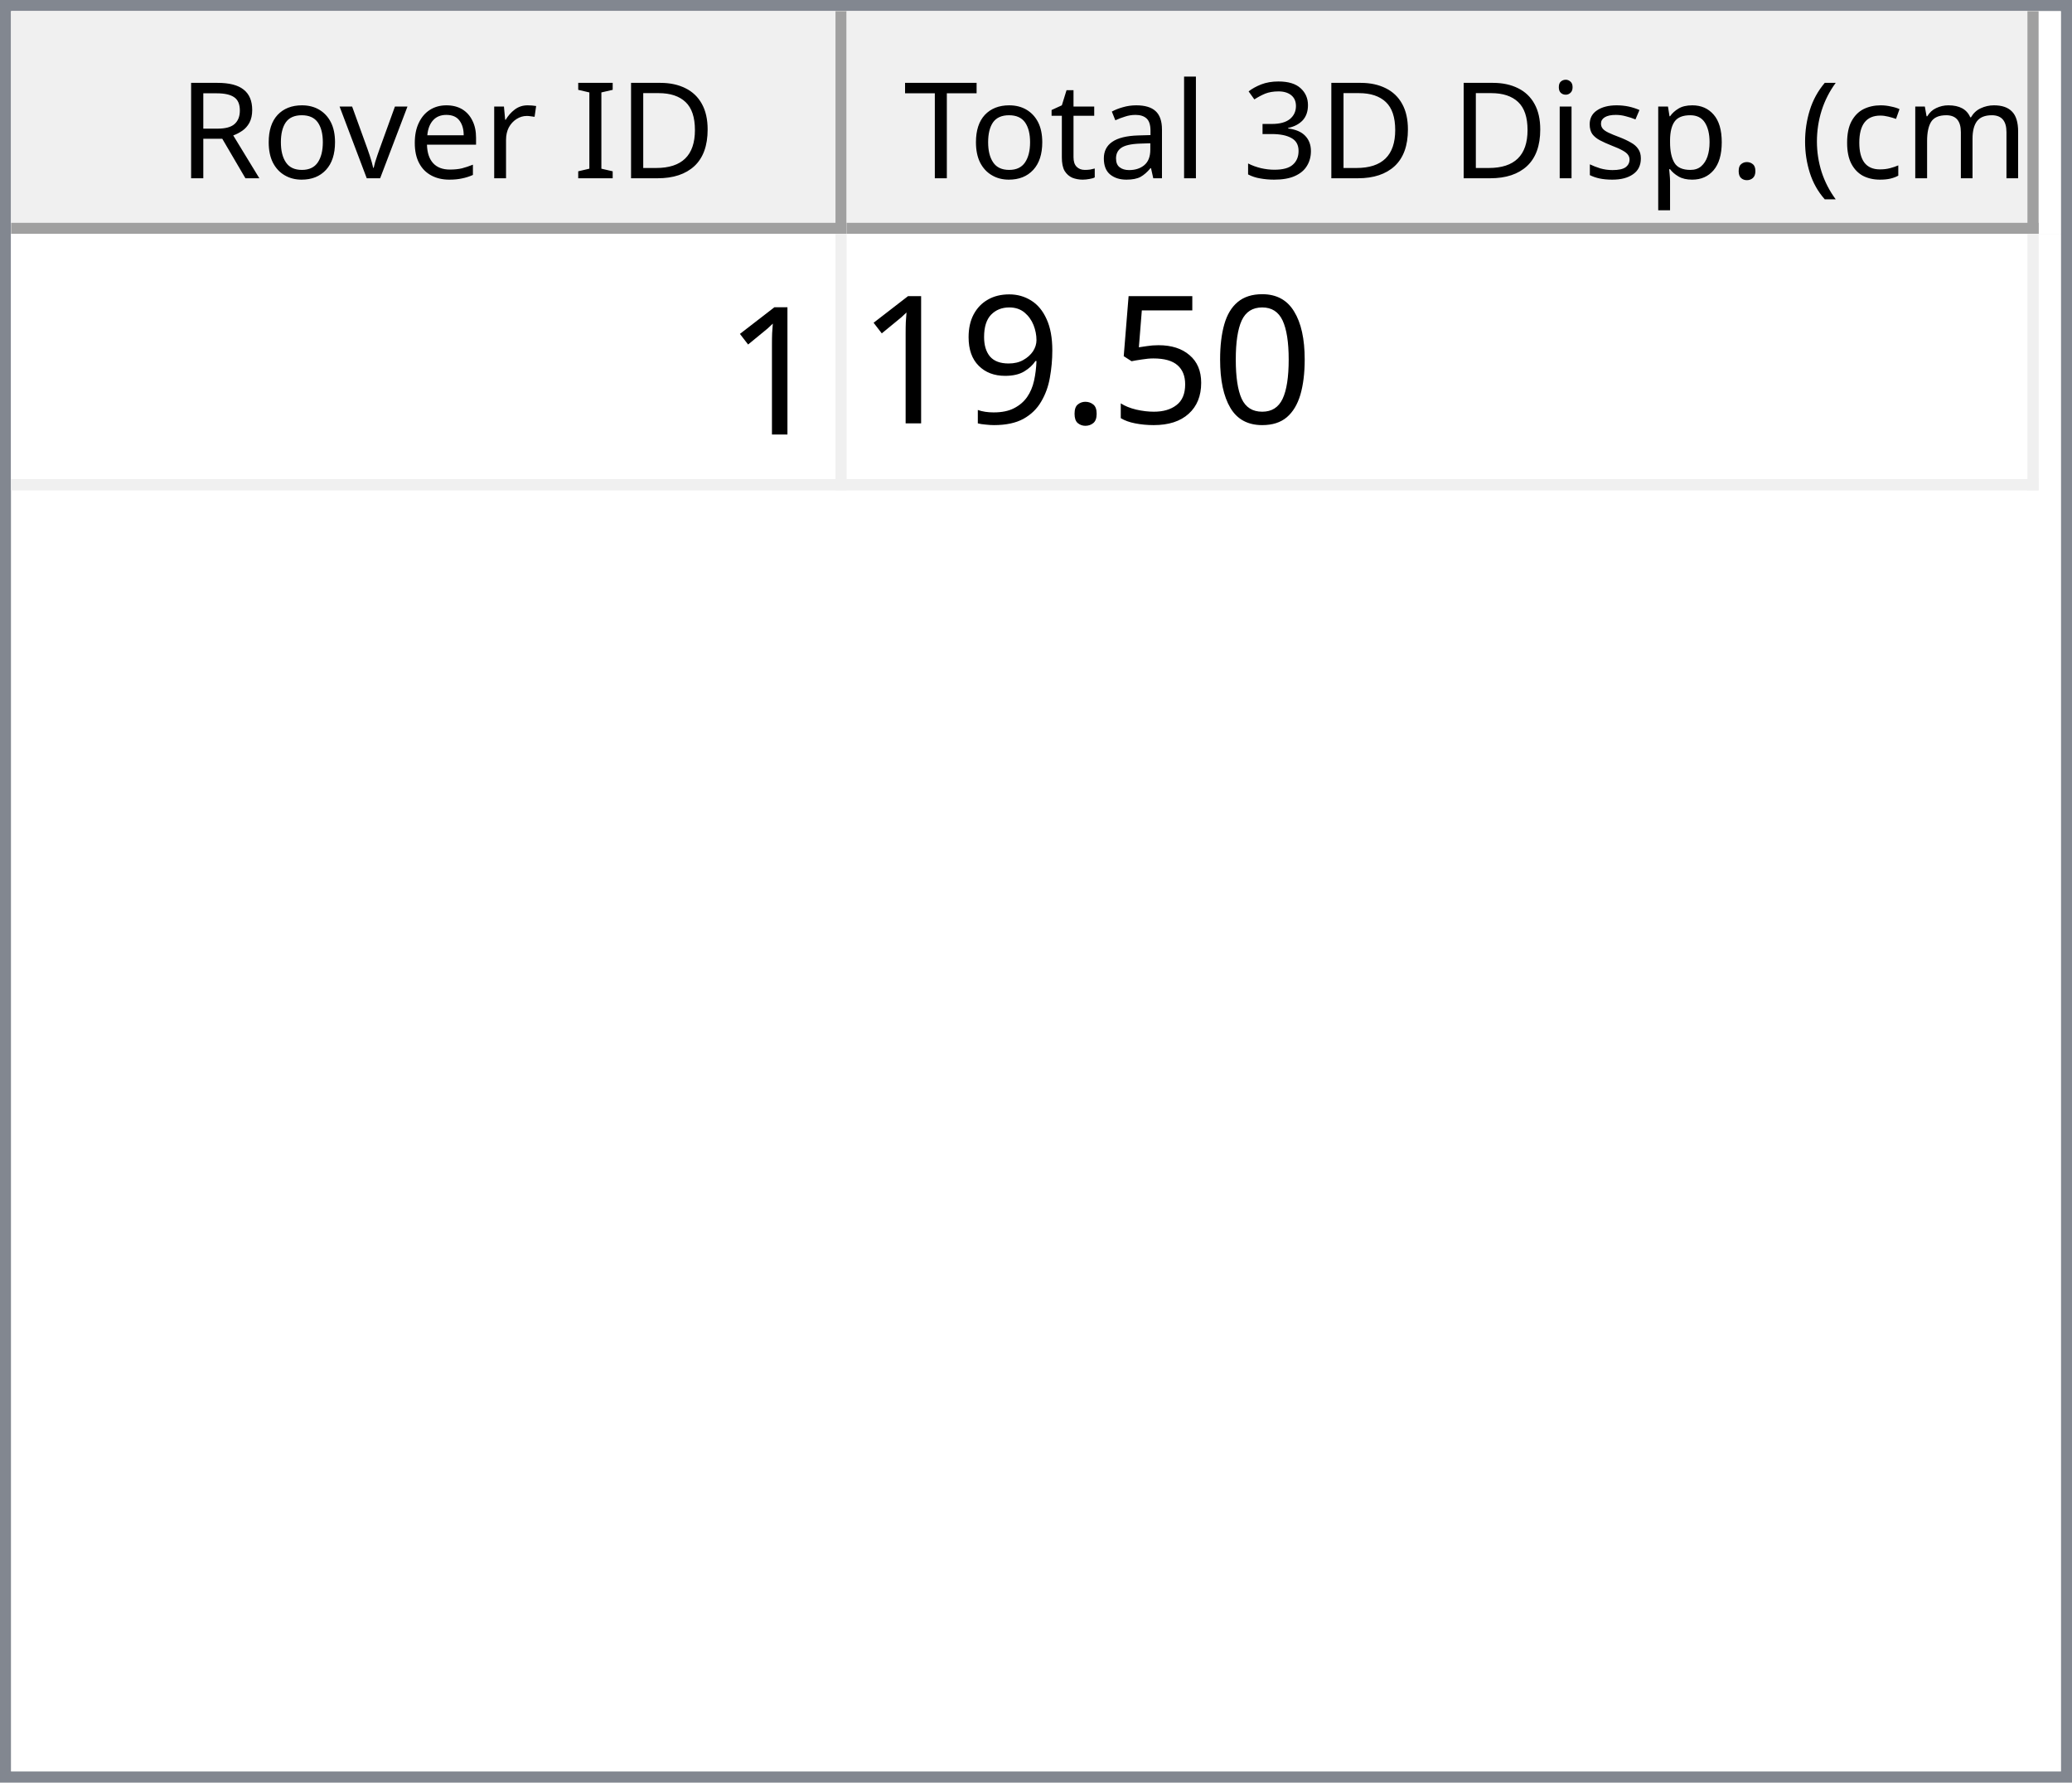
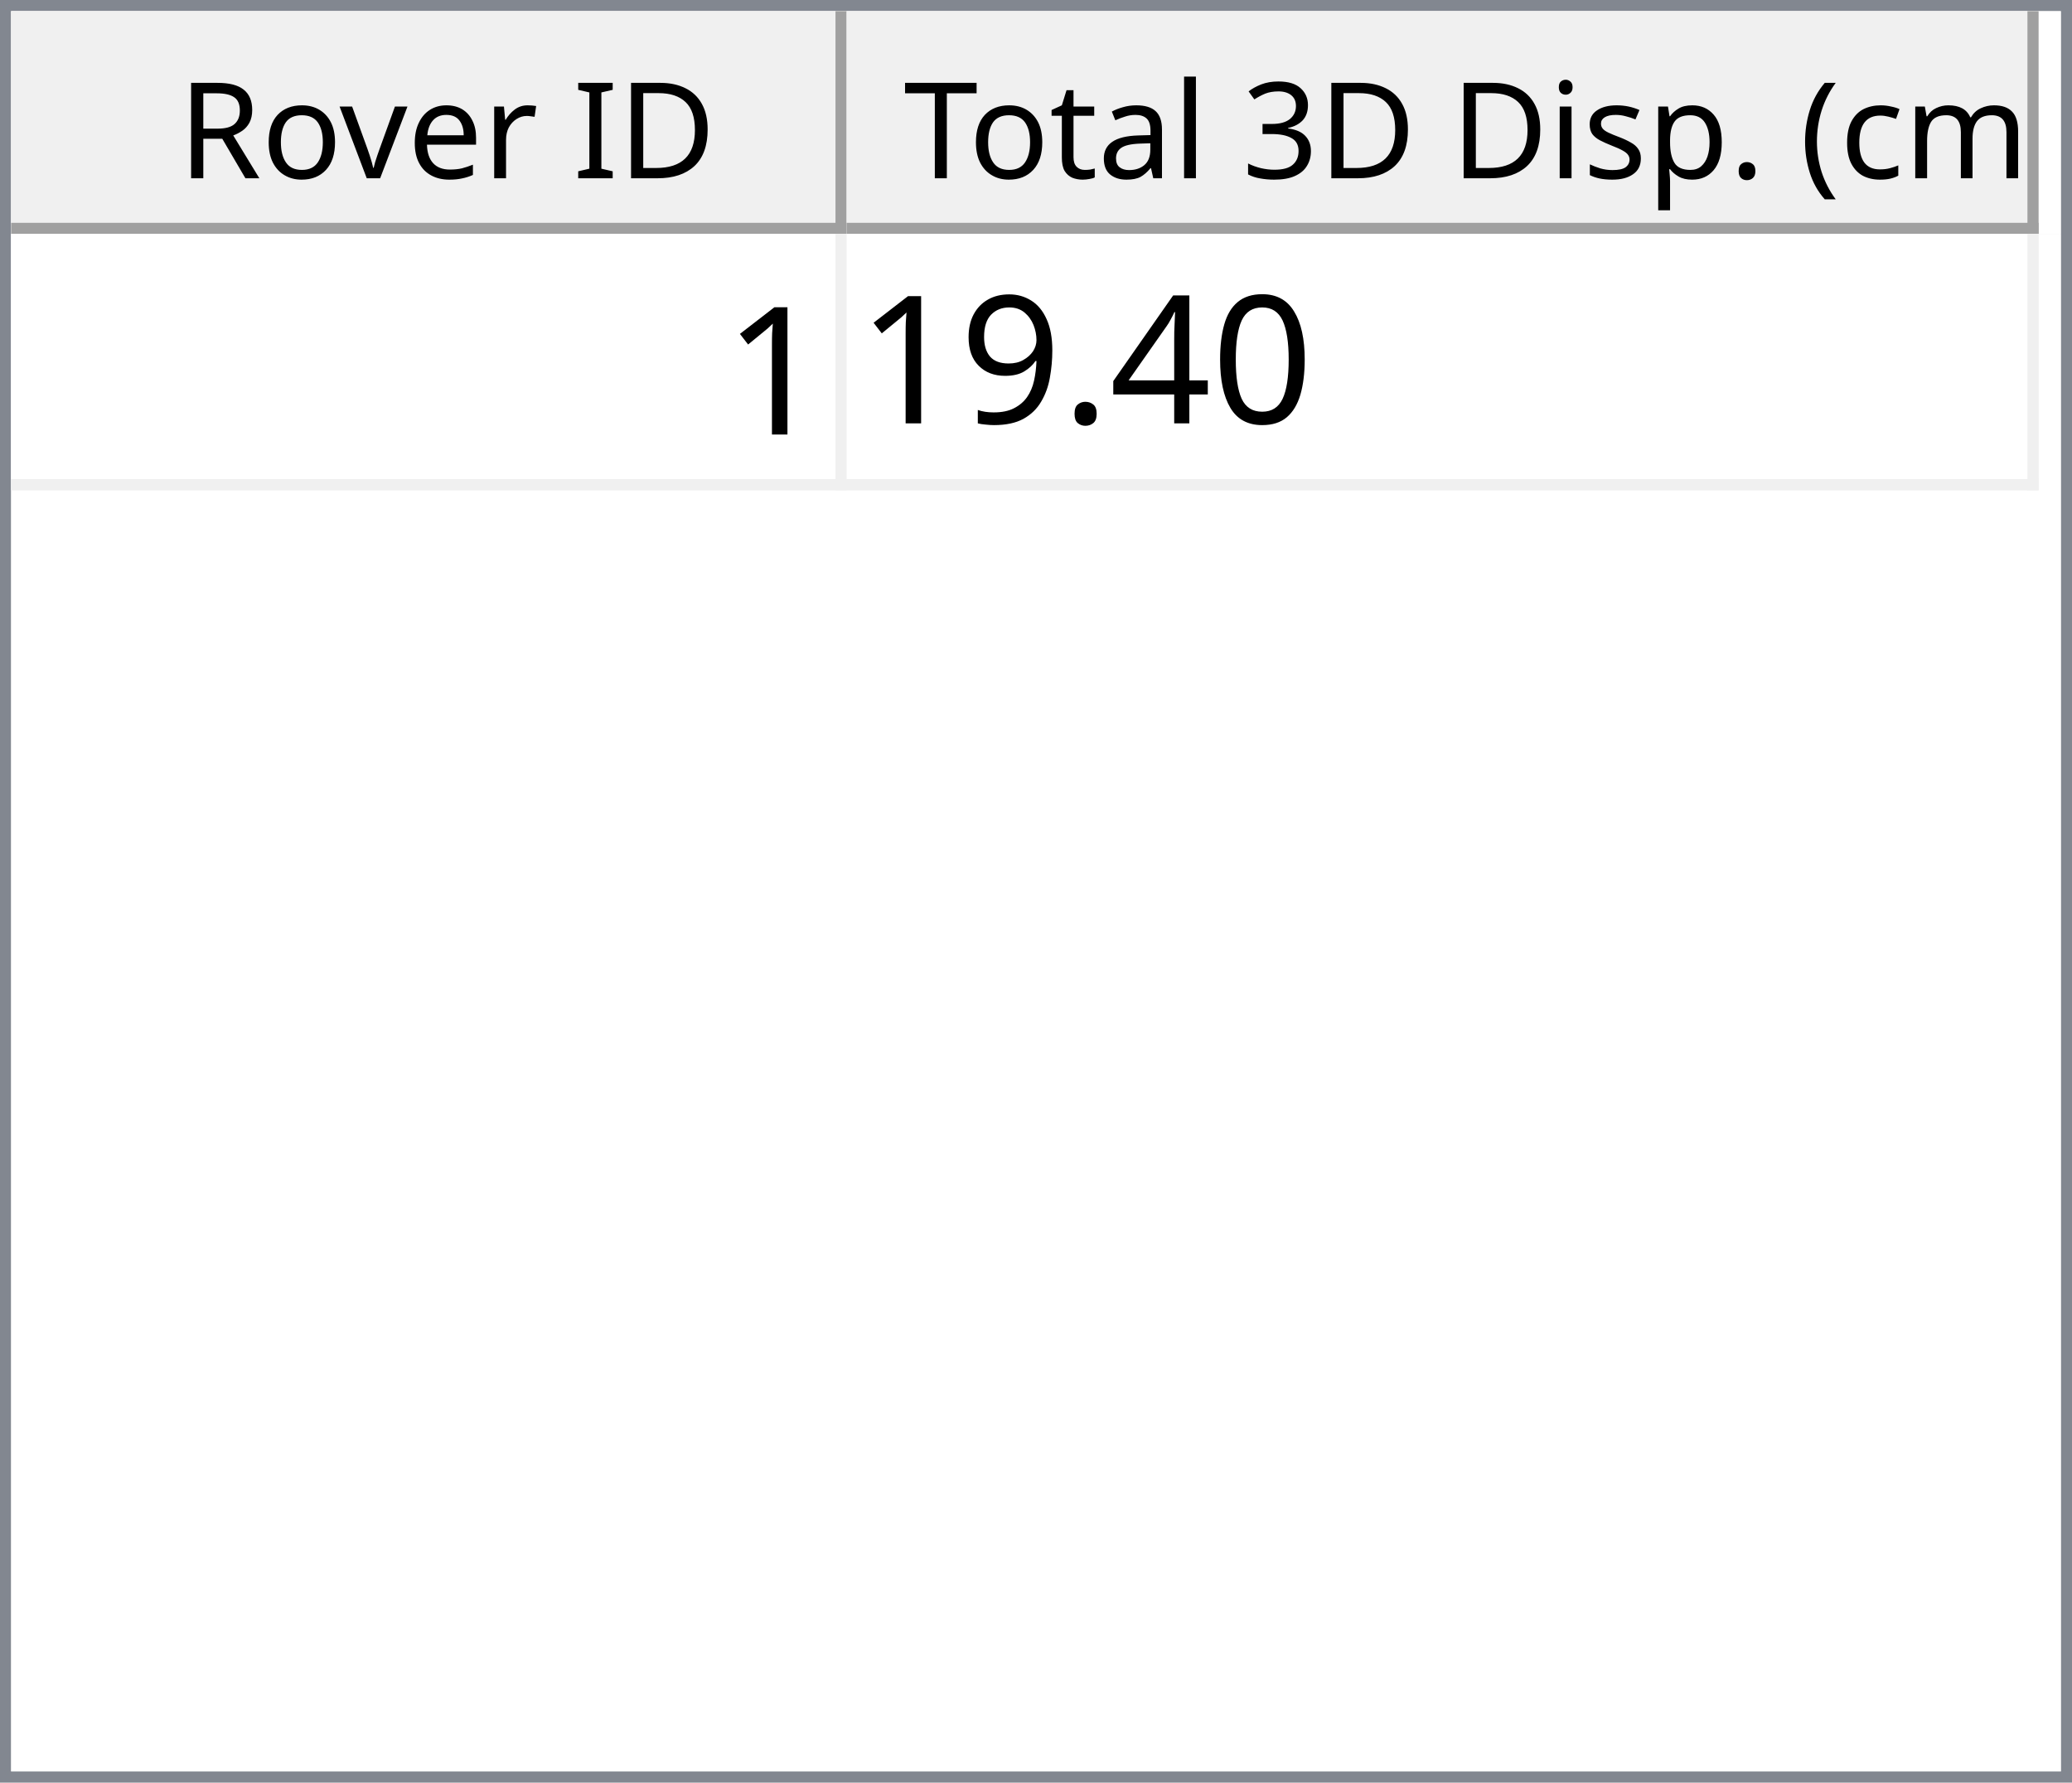
<svg xmlns="http://www.w3.org/2000/svg" style="fill-opacity:1; color-rendering:auto; color-interpolation:auto; text-rendering:auto; stroke:black; stroke-linecap:square; stroke-miterlimit:10; shape-rendering:auto; stroke-opacity:1; fill:black; stroke-dasharray:none; font-weight:normal; stroke-width:1; font-family:'Dialog'; font-style:normal; stroke-linejoin:miter; font-size:12px; stroke-dashoffset:0; image-rendering:auto;" width="186" height="160">
  <defs id="genericDefs" />
  <g>
    <defs id="defs1">
      <clipPath clipPathUnits="userSpaceOnUse" id="clipPath1">
        <path d="M0 0 L186 0 L186 160 L0 160 L0 0 Z" />
      </clipPath>
      <clipPath clipPathUnits="userSpaceOnUse" id="clipPath2">
        <path d="M0 0 L0 160 L186 160 L186 0 Z" />
      </clipPath>
      <clipPath clipPathUnits="userSpaceOnUse" id="clipPath3">
        <path d="M0 0 L0 20 L184 20 L184 0 Z" />
      </clipPath>
      <clipPath clipPathUnits="userSpaceOnUse" id="clipPath4">
        <path d="M0 0 L0 20 L75 20 L75 0 Z" />
      </clipPath>
      <clipPath clipPathUnits="userSpaceOnUse" id="clipPath5">
        <path d="M1 1 L1 19 L74 19 L74 1 Z" />
      </clipPath>
      <clipPath clipPathUnits="userSpaceOnUse" id="clipPath6">
        <path d="M0 0 L0 18 L73 18 L73 0 Z" />
      </clipPath>
      <clipPath clipPathUnits="userSpaceOnUse" id="clipPath7">
        <path d="M-0.5 -0.5 L-0.5 19.5 L74.5 19.5 L74.5 -0.5 Z" />
      </clipPath>
      <clipPath clipPathUnits="userSpaceOnUse" id="clipPath8">
        <path d="M0 0 L0 20 L107 20 L107 0 Z" />
      </clipPath>
      <clipPath clipPathUnits="userSpaceOnUse" id="clipPath9">
        <path d="M1 1 L1 19 L106 19 L106 1 Z" />
      </clipPath>
      <clipPath clipPathUnits="userSpaceOnUse" id="clipPath10">
        <path d="M0 0 L0 18 L105 18 L105 0 Z" />
      </clipPath>
      <clipPath clipPathUnits="userSpaceOnUse" id="clipPath11">
        <path d="M-0.5 -0.5 L-0.5 19.5 L106.5 19.5 L106.5 -0.5 Z" />
      </clipPath>
      <clipPath clipPathUnits="userSpaceOnUse" id="clipPath12">
        <path d="M0 0 L0 138 L184 138 L184 0 Z" />
      </clipPath>
      <clipPath clipPathUnits="userSpaceOnUse" id="clipPath13">
        <path d="M0 0 L0 23 L182 23 L182 0 Z" />
      </clipPath>
      <clipPath clipPathUnits="userSpaceOnUse" id="clipPath14">
        <path d="M-0.5 -0.5 L-0.5 22.5 L181.5 22.5 L181.5 -0.5 Z" />
      </clipPath>
      <clipPath clipPathUnits="userSpaceOnUse" id="clipPath15">
        <path d="M0 0 L0 22 L74 22 L74 0 Z" />
      </clipPath>
      <clipPath clipPathUnits="userSpaceOnUse" id="clipPath16">
        <path d="M0 0 L0 22 L106 22 L106 0 Z" />
      </clipPath>
      <font horiz-adv-x="64.551" id="font1">
        <font-face ascent="107.91" descent="25.098" units-per-em="100" style="font-style:normal; font-family:Segoe UI; font-weight:normal;" />
        <missing-glyph horiz-adv-x="64.551" d="M8.109 0 L8.109 68.266 L56.453 68.266 L56.453 0 L8.109 0 ZM15.328 7.234 L49.219 7.234 L49.219 61.031 L15.328 61.031 L15.328 7.234 Z" />
        <glyph unicode="D" horiz-adv-x="70.117" d="M9.188 0 L9.188 70.016 L28.516 70.016 Q65.531 70.016 65.531 35.891 Q65.531 19.672 55.25 9.836 Q44.969 0 27.734 0 L9.188 0 ZM17.391 62.594 L17.391 7.422 L27.828 7.422 Q41.609 7.422 49.273 14.797 Q56.938 22.172 56.938 35.688 Q56.938 62.594 28.328 62.594 L17.391 62.594 Z" />
        <glyph unicode="I" horiz-adv-x="26.611" d="M17.391 0 L9.188 0 L9.188 70.016 L17.391 70.016 L17.391 0 Z" />
        <glyph unicode=" " horiz-adv-x="27.393" d="" />
        <glyph unicode="r" horiz-adv-x="34.766" d="M34.188 41.891 Q32.078 43.5 28.125 43.5 Q23 43.5 19.555 38.672 Q16.109 33.844 16.109 25.484 L16.109 0 L8.109 0 L8.109 50 L16.109 50 L16.109 39.703 L16.312 39.703 Q18.016 44.969 21.531 47.922 Q25.047 50.875 29.391 50.875 Q32.516 50.875 34.188 50.203 L34.188 41.891 Z" />
        <glyph unicode="e" horiz-adv-x="52.295" d="M48.297 23 L12.984 23 Q13.188 14.656 17.484 10.109 Q21.781 5.562 29.297 5.562 Q37.75 5.562 44.828 11.141 L44.828 3.609 Q38.234 -1.172 27.391 -1.172 Q16.797 -1.172 10.742 5.641 Q4.688 12.453 4.688 24.812 Q4.688 36.469 11.305 43.82 Q17.922 51.172 27.734 51.172 Q37.547 51.172 42.922 44.828 Q48.297 38.484 48.297 27.203 L48.297 23 ZM40.094 29.781 Q40.047 36.719 36.75 40.578 Q33.453 44.438 27.594 44.438 Q21.922 44.438 17.969 40.383 Q14.016 36.328 13.094 29.781 L40.094 29.781 Z" />
        <glyph unicode="v" horiz-adv-x="47.9" d="M47.406 50 L27.484 0 L19.625 0 L0.688 50 L9.469 50 L22.172 13.672 Q23.578 9.672 23.922 6.688 L24.125 6.688 Q24.609 10.453 25.688 13.484 L38.969 50 L47.406 50 Z" />
        <glyph unicode="o" horiz-adv-x="58.594" d="M29 -1.172 Q17.922 -1.172 11.305 5.836 Q4.688 12.844 4.688 24.422 Q4.688 37.016 11.57 44.094 Q18.453 51.172 30.172 51.172 Q41.359 51.172 47.633 44.289 Q53.906 37.406 53.906 25.203 Q53.906 13.234 47.141 6.031 Q40.375 -1.172 29 -1.172 ZM29.594 44.438 Q21.875 44.438 17.383 39.188 Q12.891 33.938 12.891 24.703 Q12.891 15.828 17.43 10.695 Q21.969 5.562 29.594 5.562 Q37.359 5.562 41.531 10.594 Q45.703 15.625 45.703 24.906 Q45.703 34.281 41.531 39.359 Q37.359 44.438 29.594 44.438 Z" />
        <glyph unicode="R" horiz-adv-x="59.814" d="M59.375 0 L49.609 0 L37.891 19.625 Q36.281 22.359 34.766 24.289 Q33.25 26.219 31.664 27.438 Q30.078 28.656 28.25 29.219 Q26.422 29.781 24.125 29.781 L17.391 29.781 L17.391 0 L9.188 0 L9.188 70.016 L30.078 70.016 Q34.672 70.016 38.555 68.867 Q42.438 67.719 45.289 65.375 Q48.141 63.031 49.758 59.547 Q51.375 56.062 51.375 51.375 Q51.375 47.703 50.273 44.656 Q49.172 41.609 47.148 39.211 Q45.125 36.812 42.266 35.133 Q39.406 33.453 35.844 32.516 L35.844 32.328 Q37.594 31.547 38.891 30.547 Q40.188 29.547 41.359 28.18 Q42.531 26.812 43.68 25.078 Q44.828 23.344 46.234 21.047 L59.375 0 ZM17.391 62.594 L17.391 37.203 L28.516 37.203 Q31.594 37.203 34.203 38.133 Q36.812 39.062 38.719 40.797 Q40.625 42.531 41.703 45.047 Q42.781 47.562 42.781 50.688 Q42.781 56.297 39.141 59.445 Q35.5 62.594 28.609 62.594 L17.391 62.594 Z" />
        <glyph unicode=")" horiz-adv-x="30.176" d="M8.297 -15.922 L1.172 -15.922 Q16.406 2.344 16.406 26.812 Q16.406 51.469 1.078 70.016 L8.297 70.016 Q23.531 52.156 23.531 26.703 Q23.531 1.375 8.297 -15.922 Z" />
        <glyph unicode="m" horiz-adv-x="86.133" d="M79.109 0 L71.094 0 L71.094 28.719 Q71.094 37.016 68.531 40.727 Q65.969 44.438 59.906 44.438 Q54.781 44.438 51.195 39.75 Q47.609 35.062 47.609 28.516 L47.609 0 L39.594 0 L39.594 29.688 Q39.594 44.438 28.219 44.438 Q22.953 44.438 19.531 40.016 Q16.109 35.594 16.109 28.516 L16.109 0 L8.109 0 L8.109 50 L16.109 50 L16.109 42.094 L16.312 42.094 Q21.625 51.172 31.844 51.172 Q36.969 51.172 40.773 48.312 Q44.578 45.453 46 40.828 Q51.562 51.172 62.594 51.172 Q79.109 51.172 79.109 30.812 L79.109 0 Z" />
        <glyph unicode="c" horiz-adv-x="46.191" d="M42.188 2.297 Q36.422 -1.172 28.516 -1.172 Q17.828 -1.172 11.258 5.789 Q4.688 12.75 4.688 23.828 Q4.688 36.188 11.766 43.68 Q18.844 51.172 30.672 51.172 Q37.25 51.172 42.281 48.734 L42.281 40.531 Q36.719 44.438 30.375 44.438 Q22.703 44.438 17.797 38.945 Q12.891 33.453 12.891 24.516 Q12.891 15.719 17.508 10.641 Q22.125 5.562 29.891 5.562 Q36.422 5.562 42.188 9.906 L42.188 2.297 Z" />
        <glyph unicode="(" horiz-adv-x="30.176" d="M29.109 -15.922 L21.969 -15.922 Q6.844 1.375 6.844 26.703 Q6.844 52.156 21.969 70.016 L29.203 70.016 Q13.875 51.469 13.875 26.812 Q13.875 2.344 29.109 -15.922 Z" />
        <glyph unicode="." horiz-adv-x="21.68" d="M10.891 -1.078 Q8.641 -1.078 7.055 0.539 Q5.469 2.156 5.469 4.391 Q5.469 6.641 7.055 8.273 Q8.641 9.906 10.891 9.906 Q13.188 9.906 14.797 8.273 Q16.406 6.641 16.406 4.391 Q16.406 2.156 14.797 0.539 Q13.188 -1.078 10.891 -1.078 Z" />
        <glyph unicode="p" horiz-adv-x="58.789" d="M16.312 7.234 L16.109 7.234 L16.109 -23 L8.109 -23 L8.109 50 L16.109 50 L16.109 41.219 L16.312 41.219 Q22.219 51.172 33.594 51.172 Q43.266 51.172 48.688 44.461 Q54.109 37.75 54.109 26.469 Q54.109 13.922 48 6.375 Q41.891 -1.172 31.297 -1.172 Q21.578 -1.172 16.312 7.234 ZM16.109 27.391 L16.109 20.406 Q16.109 14.203 20.141 9.883 Q24.172 5.562 30.375 5.562 Q37.641 5.562 41.773 11.133 Q45.906 16.703 45.906 26.609 Q45.906 34.969 42.047 39.703 Q38.188 44.438 31.594 44.438 Q24.609 44.438 20.359 39.578 Q16.109 34.719 16.109 27.391 Z" />
        <glyph unicode="s" horiz-adv-x="42.432" d="M5.078 1.812 L5.078 10.406 Q11.625 5.562 19.484 5.562 Q30.031 5.562 30.031 12.594 Q30.031 14.594 29.125 15.992 Q28.219 17.391 26.68 18.461 Q25.141 19.531 23.07 20.383 Q21 21.234 18.609 22.172 Q15.281 23.484 12.766 24.828 Q10.25 26.172 8.57 27.859 Q6.891 29.547 6.031 31.695 Q5.172 33.844 5.172 36.719 Q5.172 40.234 6.789 42.945 Q8.406 45.656 11.086 47.484 Q13.766 49.312 17.211 50.242 Q20.656 51.172 24.312 51.172 Q30.812 51.172 35.938 48.922 L35.938 40.828 Q30.422 44.438 23.25 44.438 Q21 44.438 19.195 43.922 Q17.391 43.406 16.094 42.477 Q14.797 41.547 14.086 40.258 Q13.375 38.969 13.375 37.406 Q13.375 35.453 14.086 34.133 Q14.797 32.812 16.164 31.789 Q17.531 30.766 19.484 29.938 Q21.438 29.109 23.922 28.125 Q27.25 26.859 29.883 25.516 Q32.516 24.172 34.375 22.484 Q36.234 20.797 37.234 18.602 Q38.234 16.406 38.234 13.375 Q38.234 9.672 36.602 6.938 Q34.969 4.203 32.234 2.398 Q29.5 0.594 25.93 -0.289 Q22.359 -1.172 18.453 -1.172 Q10.75 -1.172 5.078 1.812 Z" />
        <glyph unicode="i" horiz-adv-x="24.219" d="M12.203 62.703 Q10.062 62.703 8.547 64.164 Q7.031 65.625 7.031 67.875 Q7.031 70.125 8.547 71.609 Q10.062 73.094 12.203 73.094 Q14.406 73.094 15.945 71.609 Q17.484 70.125 17.484 67.875 Q17.484 65.719 15.945 64.211 Q14.406 62.703 12.203 62.703 ZM16.109 0 L8.109 0 L8.109 50 L16.109 50 L16.109 0 Z" />
        <glyph unicode="3" horiz-adv-x="53.906" d="M46.531 19.828 Q46.531 15.094 44.75 11.211 Q42.969 7.328 39.719 4.57 Q36.469 1.812 31.93 0.297 Q27.391 -1.219 21.922 -1.219 Q11.922 -1.219 6 2.594 L6 11.188 Q13.094 5.609 22.219 5.609 Q25.875 5.609 28.828 6.539 Q31.781 7.469 33.906 9.227 Q36.031 10.984 37.18 13.477 Q38.328 15.969 38.328 19.094 Q38.328 32.812 18.797 32.812 L12.984 32.812 L12.984 39.594 L18.5 39.594 Q35.797 39.594 35.797 52.484 Q35.797 64.406 22.609 64.406 Q15.188 64.406 8.688 59.422 L8.688 67.188 Q15.375 71.188 24.609 71.188 Q29 71.188 32.57 69.969 Q36.141 68.75 38.68 66.555 Q41.219 64.359 42.609 61.281 Q44 58.203 44 54.5 Q44 40.672 30.031 36.719 L30.031 36.531 Q33.594 36.141 36.625 34.797 Q39.656 33.453 41.852 31.305 Q44.047 29.156 45.289 26.25 Q46.531 23.344 46.531 19.828 Z" />
        <glyph unicode="l" horiz-adv-x="24.219" d="M16.109 0 L8.109 0 L8.109 74.031 L16.109 74.031 L16.109 0 Z" />
        <glyph unicode="a" horiz-adv-x="50.879" d="M43.891 0 L35.891 0 L35.891 7.812 L35.688 7.812 Q30.469 -1.172 20.312 -1.172 Q12.844 -1.172 8.617 2.781 Q4.391 6.734 4.391 13.281 Q4.391 27.297 20.906 29.594 L35.891 31.688 Q35.891 44.438 25.594 44.438 Q16.547 44.438 9.281 38.281 L9.281 46.484 Q16.656 51.172 26.266 51.172 Q43.891 51.172 43.891 32.516 L43.891 0 ZM35.891 25.297 L23.828 23.641 Q18.266 22.859 15.43 20.875 Q12.594 18.891 12.594 13.875 Q12.594 10.203 15.211 7.883 Q17.828 5.562 22.172 5.562 Q28.125 5.562 32.008 9.742 Q35.891 13.922 35.891 20.312 L35.891 25.297 Z" />
        <glyph unicode="t" horiz-adv-x="33.887" d="M31.297 0.484 Q28.469 -1.078 23.828 -1.078 Q10.688 -1.078 10.688 13.578 L10.688 43.172 L2.094 43.172 L2.094 50 L10.688 50 L10.688 62.203 L18.703 64.797 L18.703 50 L31.297 50 L31.297 43.172 L18.703 43.172 L18.703 14.984 Q18.703 9.969 20.414 7.82 Q22.125 5.672 26.078 5.672 Q29.109 5.672 31.297 7.328 L31.297 0.484 Z" />
        <glyph unicode="T" horiz-adv-x="52.393" d="M50.594 62.594 L30.375 62.594 L30.375 0 L22.172 0 L22.172 62.594 L2 62.594 L2 70.016 L50.594 70.016 L50.594 62.594 Z" />
      </font>
      <font horiz-adv-x="75.0" id="font2">
        <font-face ascent="100.537" descent="21.973" units-per-em="100" style="font-style:normal; font-family:sans-serif; font-weight:normal;" />
        <missing-glyph horiz-adv-x="75.0" d="M12.5 0 L12.5 62.5 L62.5 62.5 L62.5 0 L12.5 0 ZM14.062 1.562 L60.938 1.562 L60.938 60.938 L14.062 60.938 L14.062 1.562 Z" />
        <glyph unicode="1" horiz-adv-x="55.615" d="M37.25 0 L28.469 0 L28.469 56 Q25.297 52.984 20.141 49.953 Q14.984 46.922 10.891 45.406 L10.891 53.906 Q18.266 57.375 23.781 62.305 Q29.297 67.234 31.594 71.875 L37.25 71.875 L37.25 0 Z" />
        <glyph unicode="0" horiz-adv-x="55.615" d="M4.156 35.297 Q4.156 48 6.766 55.742 Q9.375 63.484 14.523 67.68 Q19.672 71.875 27.484 71.875 Q33.25 71.875 37.594 69.555 Q41.938 67.234 44.773 62.867 Q47.609 58.5 49.219 52.227 Q50.828 45.953 50.828 35.297 Q50.828 22.703 48.242 14.969 Q45.656 7.234 40.508 3.008 Q35.359 -1.219 27.484 -1.219 Q17.141 -1.219 11.234 6.203 Q4.156 15.141 4.156 35.297 ZM13.188 35.297 Q13.188 17.672 17.312 11.836 Q21.438 6 27.484 6 Q33.547 6 37.672 11.859 Q41.797 17.719 41.797 35.297 Q41.797 52.984 37.672 58.789 Q33.547 64.594 27.391 64.594 Q21.344 64.594 17.719 59.469 Q13.188 52.938 13.188 35.297 Z" />
-         <glyph unicode="5" horiz-adv-x="55.615" d="M4.156 18.75 L13.375 19.531 Q14.406 12.797 18.141 9.398 Q21.875 6 27.156 6 Q33.5 6 37.891 10.789 Q42.281 15.578 42.281 23.484 Q42.281 31 38.062 35.352 Q33.844 39.703 27 39.703 Q22.75 39.703 19.336 37.773 Q15.922 35.844 13.969 32.766 L5.719 33.844 L12.641 70.609 L48.25 70.609 L48.25 62.203 L19.672 62.203 L15.828 42.969 Q22.266 47.469 29.344 47.469 Q38.719 47.469 45.164 40.969 Q51.609 34.469 51.609 24.266 Q51.609 14.547 45.953 7.469 Q39.062 -1.219 27.156 -1.219 Q17.391 -1.219 11.211 4.25 Q5.031 9.719 4.156 18.75 Z" />
+         <glyph unicode="4" horiz-adv-x="55.615" d="M32.328 0 L32.328 17.141 L1.266 17.141 L1.266 25.203 L33.938 71.578 L41.109 71.578 L41.109 25.203 L50.781 25.203 L50.781 17.141 L41.109 17.141 L41.109 0 L32.328 0 ZM32.328 25.203 L32.328 57.469 L9.906 25.203 L32.328 25.203 Z" />
        <glyph unicode="." horiz-adv-x="27.783" d="M9.078 0 L9.078 10.016 L19.094 10.016 L19.094 0 L9.078 0 Z" />
        <glyph unicode="9" horiz-adv-x="55.615" d="M5.469 16.547 L13.922 17.328 Q14.984 11.375 18.016 8.688 Q21.047 6 25.781 6 Q29.828 6 32.883 7.859 Q35.938 9.719 37.891 12.82 Q39.844 15.922 41.164 21.195 Q42.484 26.469 42.484 31.938 Q42.484 32.516 42.438 33.688 Q39.797 29.5 35.234 26.883 Q30.672 24.266 25.344 24.266 Q16.453 24.266 10.305 30.711 Q4.156 37.156 4.156 47.703 Q4.156 58.594 10.578 65.234 Q17 71.875 26.656 71.875 Q33.641 71.875 39.43 68.117 Q45.219 64.359 48.219 57.398 Q51.219 50.438 51.219 37.25 Q51.219 23.531 48.242 15.406 Q45.266 7.281 39.383 3.031 Q33.5 -1.219 25.594 -1.219 Q17.188 -1.219 11.867 3.445 Q6.547 8.109 5.469 16.547 ZM41.453 48.141 Q41.453 55.719 37.43 60.156 Q33.406 64.594 27.734 64.594 Q21.875 64.594 17.531 59.812 Q13.188 55.031 13.188 47.406 Q13.188 40.578 17.312 36.305 Q21.438 32.031 27.484 32.031 Q33.594 32.031 37.523 36.305 Q41.453 40.578 41.453 48.141 Z" />
      </font>
    </defs>
    <g style="fill:white; stroke:white;">
      <rect x="0" y="0" width="186" style="clip-path:url(#clipPath1); stroke:none;" height="160" />
    </g>
    <g style="fill:white; text-rendering:optimizeSpeed; color-rendering:optimizeSpeed; image-rendering:optimizeSpeed; shape-rendering:crispEdges; stroke:white; color-interpolation:sRGB;">
      <rect x="0" width="186" height="160" y="0" style="stroke:none;" />
      <path style="stroke:none;" d="M0 160 L186 160 L186 0 L0 0 Z" />
    </g>
    <g style="fill:rgb(240,240,240); font-family:'Segoe UI'; stroke:rgb(240,240,240);">
      <rect x="0" y="0" width="186" style="clip-path:url(#clipPath2); stroke:none;" height="160" />
    </g>
    <g style="fill:rgb(130,135,144); font-family:'Segoe UI'; stroke:rgb(130,135,144);">
      <path d="M0 0 L186 0 L186 160 L0 160 L0 0 ZM1 1 L185 1 L185 159 L1 159 L1 1 Z" style="fill-rule:evenodd; clip-path:url(#clipPath2); stroke:none;" />
    </g>
    <g style="fill:white; font-family:'Segoe UI'; stroke:white;" transform="translate(1,1)">
      <rect x="0" y="0" width="184" style="clip-path:url(#clipPath3); stroke:none;" height="20" />
    </g>
    <g style="fill:rgb(240,240,240); font-family:'Segoe UI'; stroke:rgb(240,240,240);" transform="translate(1,1)">
      <rect x="0" y="0" width="75" style="clip-path:url(#clipPath4); stroke:none;" height="20" />
    </g>
    <g style="font-family:'Segoe UI';" transform="translate(2,2)">
      <text x="14" xml:space="preserve" y="14" style="clip-path:url(#clipPath6); stroke:none;">Rover ID</text>
    </g>
    <g style="fill:rgb(160,160,160); font-family:'Segoe UI'; stroke:rgb(160,160,160); stroke-linejoin:bevel;" transform="translate(1.5,1.5)">
      <line x1="74" x2="74" y1="0" style="fill:none; clip-path:url(#clipPath7);" y2="19" />
    </g>
    <g style="fill:rgb(160,160,160); font-family:'Segoe UI'; stroke:rgb(160,160,160); stroke-linejoin:bevel;" transform="matrix(1,0,0,1,1,1) translate(0.5,0.5)">
      <line x1="0" x2="74" y1="19" style="fill:none; clip-path:url(#clipPath7);" y2="19" />
    </g>
    <g style="fill:rgb(240,240,240); font-family:'Segoe UI'; stroke:rgb(240,240,240);" transform="translate(76,1)">
      <rect x="0" y="0" width="107" style="clip-path:url(#clipPath8); stroke:none;" height="20" />
    </g>
    <g style="font-family:'Segoe UI';" transform="translate(77,2)">
      <text x="1" xml:space="preserve" y="14" style="clip-path:url(#clipPath10); stroke:none;"> Total 3D Disp. (cm)</text>
    </g>
    <g style="fill:rgb(160,160,160); font-family:'Segoe UI'; stroke:rgb(160,160,160); stroke-linejoin:bevel;" transform="translate(76.5,1.5)">
      <line x1="106" x2="106" y1="0" style="fill:none; clip-path:url(#clipPath11);" y2="19" />
    </g>
    <g style="fill:rgb(160,160,160); font-family:'Segoe UI'; stroke:rgb(160,160,160); stroke-linejoin:bevel;" transform="matrix(1,0,0,1,76,1) translate(0.5,0.5)">
      <line x1="0" x2="106" y1="19" style="fill:none; clip-path:url(#clipPath11);" y2="19" />
    </g>
    <g style="fill:white; font-family:'Segoe UI'; stroke:white;" transform="translate(1,21)">
      <rect x="0" y="0" width="184" style="clip-path:url(#clipPath12); stroke:none;" height="138" />
    </g>
    <g style="fill:rgb(240,240,240); font-size:16px; font-family:sans-serif; stroke:rgb(240,240,240);" transform="translate(1,21)">
      <rect x="0" y="0" width="182" style="clip-path:url(#clipPath13); stroke:none;" height="23" />
      <line transform="translate(0.5,0.5)" x1="0" x2="181" y1="22" style="clip-path:url(#clipPath14); fill:none; stroke-linejoin:bevel;" y2="22" />
    </g>
    <g transform="matrix(1,0,0,1,1,21) translate(0.5,0.5)" style="fill:rgb(240,240,240); font-size:16px; font-family:sans-serif; stroke:rgb(240,240,240); stroke-linejoin:bevel;">
      <line x1="74" x2="74" y1="0" style="fill:none; clip-path:url(#clipPath14);" y2="22" />
    </g>
    <g transform="matrix(1,0,0,1,1,21) translate(0.5,0.5)" style="fill:rgb(240,240,240); font-size:16px; font-family:sans-serif; stroke:rgb(240,240,240); stroke-linejoin:bevel;">
      <line x1="181" x2="181" y1="0" style="fill:none; clip-path:url(#clipPath14);" y2="22" />
    </g>
    <g style="fill:white; font-size:16px; font-family:sans-serif; stroke:white;" transform="matrix(1,0,0,1,1,21)">
      <rect x="0" y="0" width="74" style="clip-path:url(#clipPath15); stroke:none;" height="22" />
      <text x="64" y="18" style="fill:black; clip-path:url(#clipPath15); stroke:none;" xml:space="preserve">1</text>
    </g>
    <g style="fill:white; font-size:16px; font-family:sans-serif; stroke:white;" transform="matrix(1,0,0,1,1,21) translate(75,0)">
      <rect x="0" y="0" width="106" style="clip-path:url(#clipPath16); stroke:none;" height="22" />
-       <text x="1" y="17" style="fill:black; clip-path:url(#clipPath16); stroke:none;" xml:space="preserve">19.50</text>
+       <text x="1" y="17" style="fill:black; clip-path:url(#clipPath16); stroke:none;" xml:space="preserve">19.40</text>
    </g>
  </g>
</svg>
